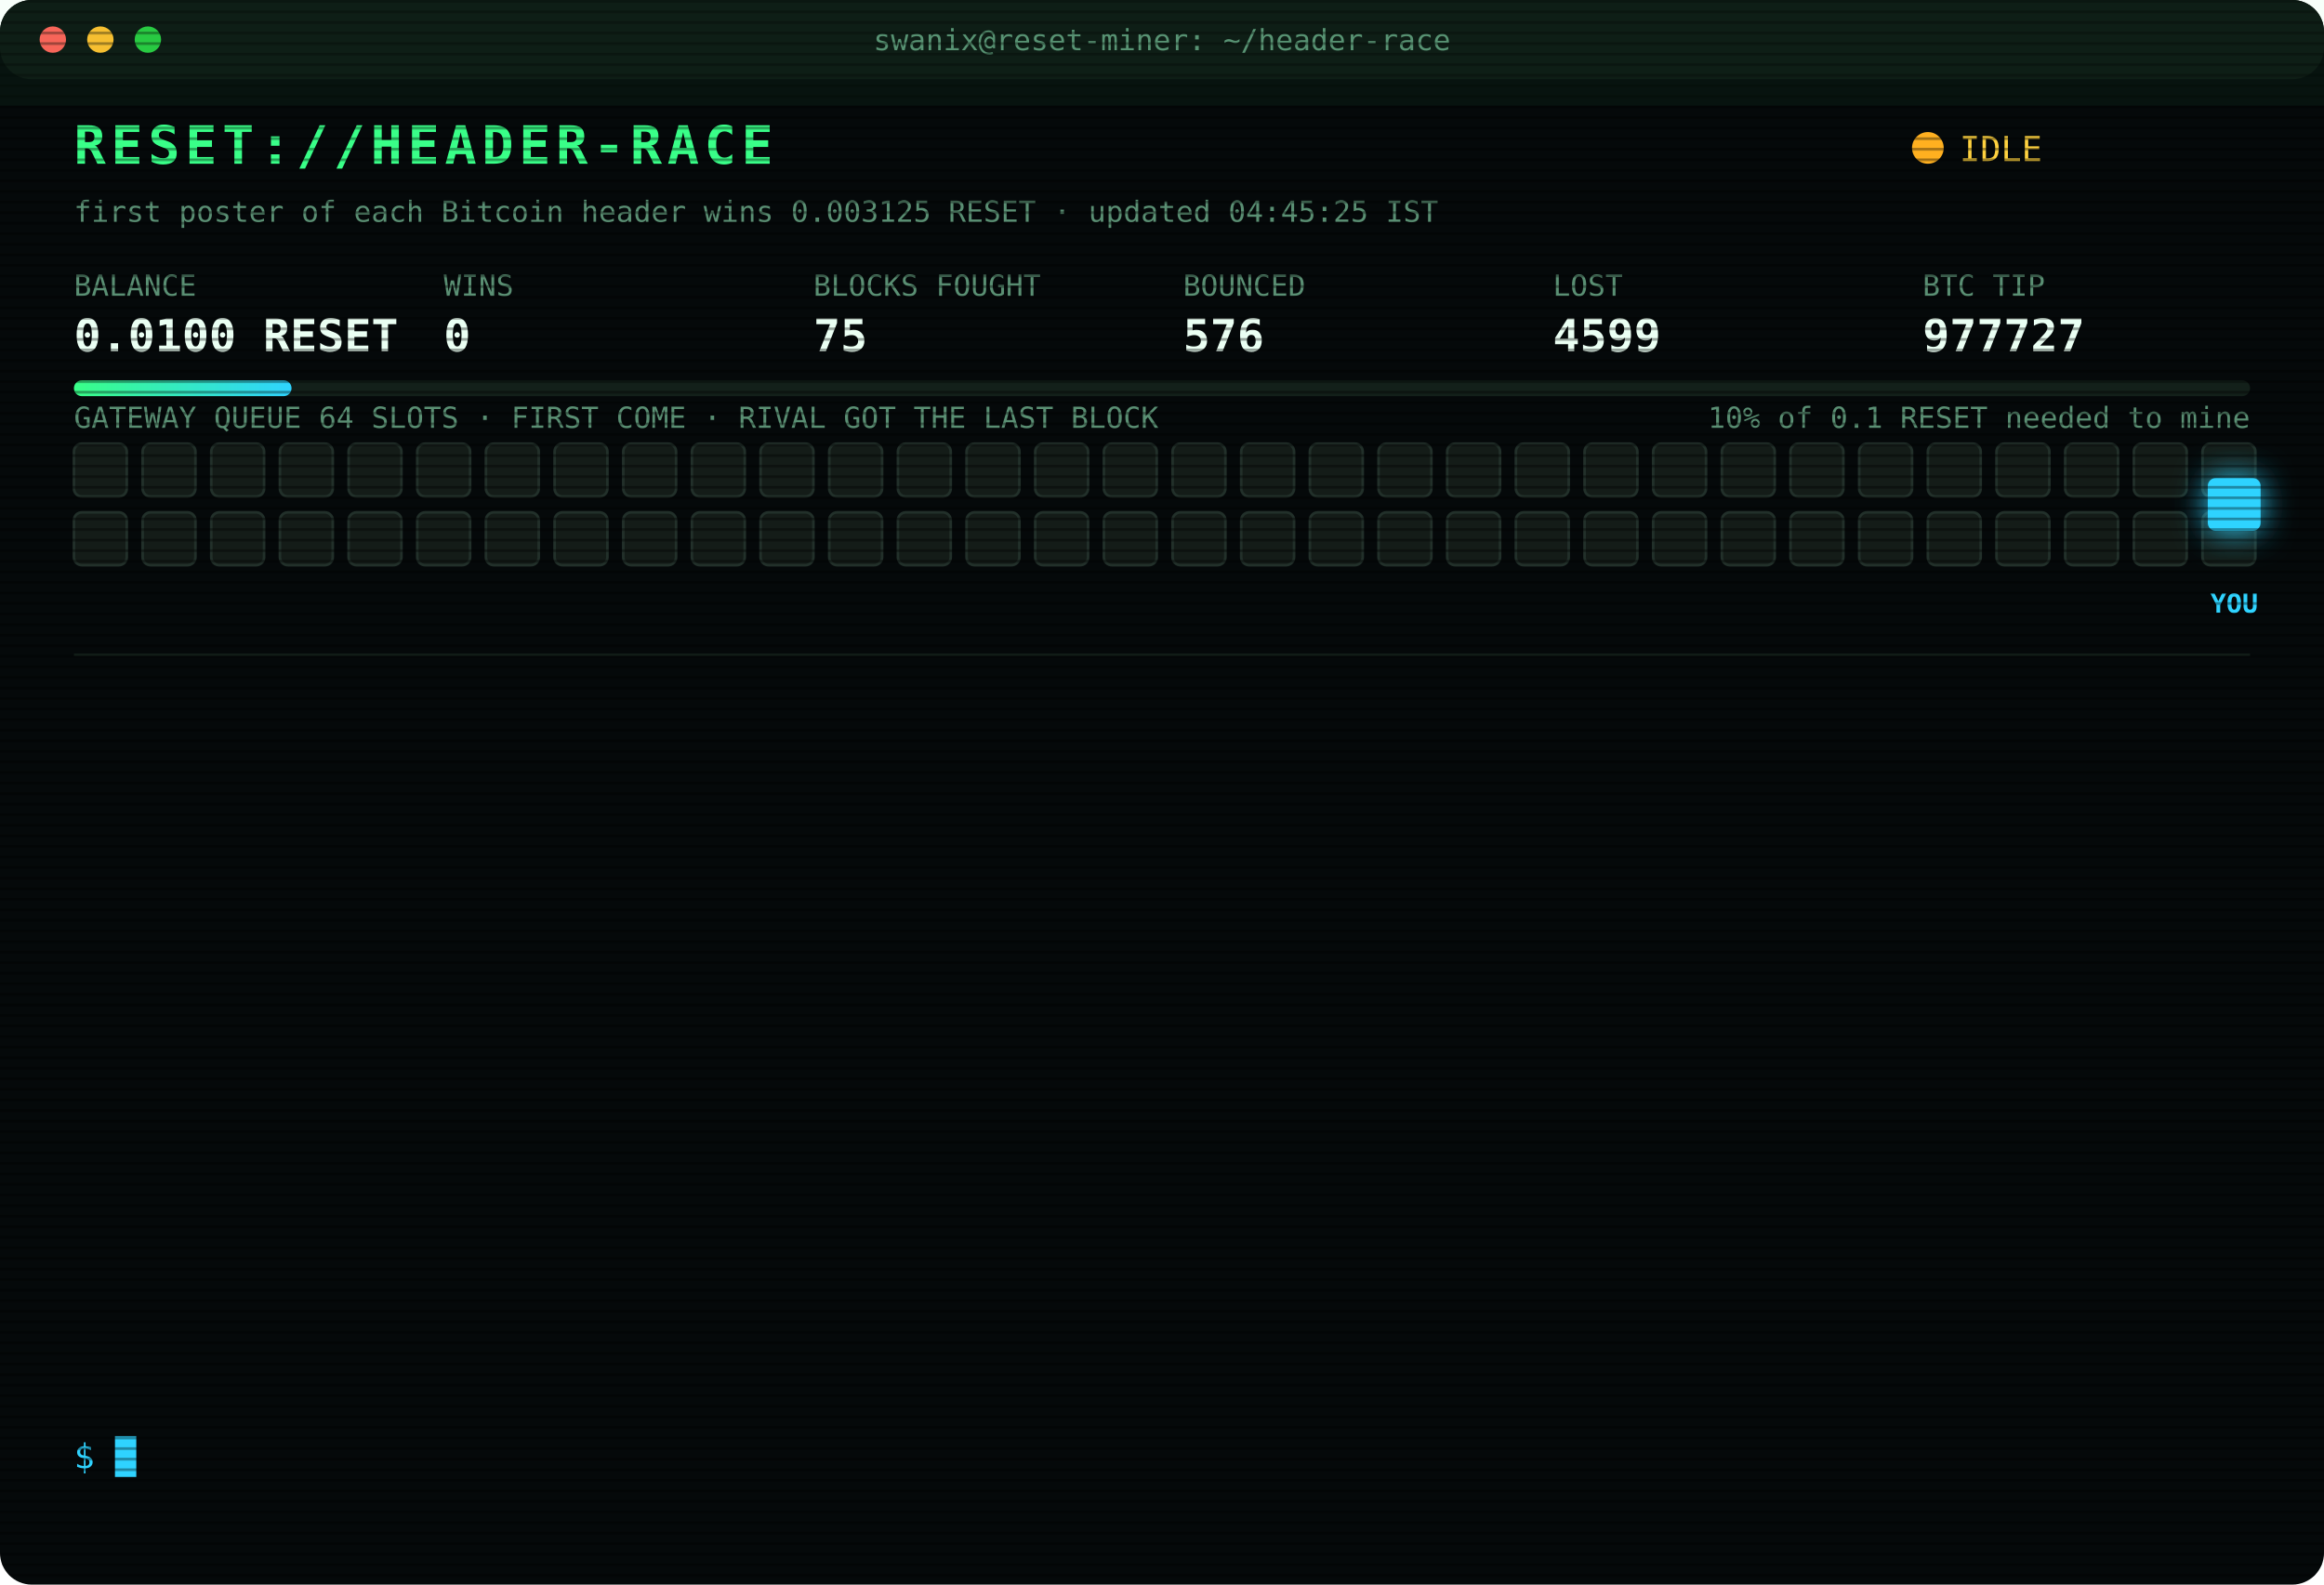
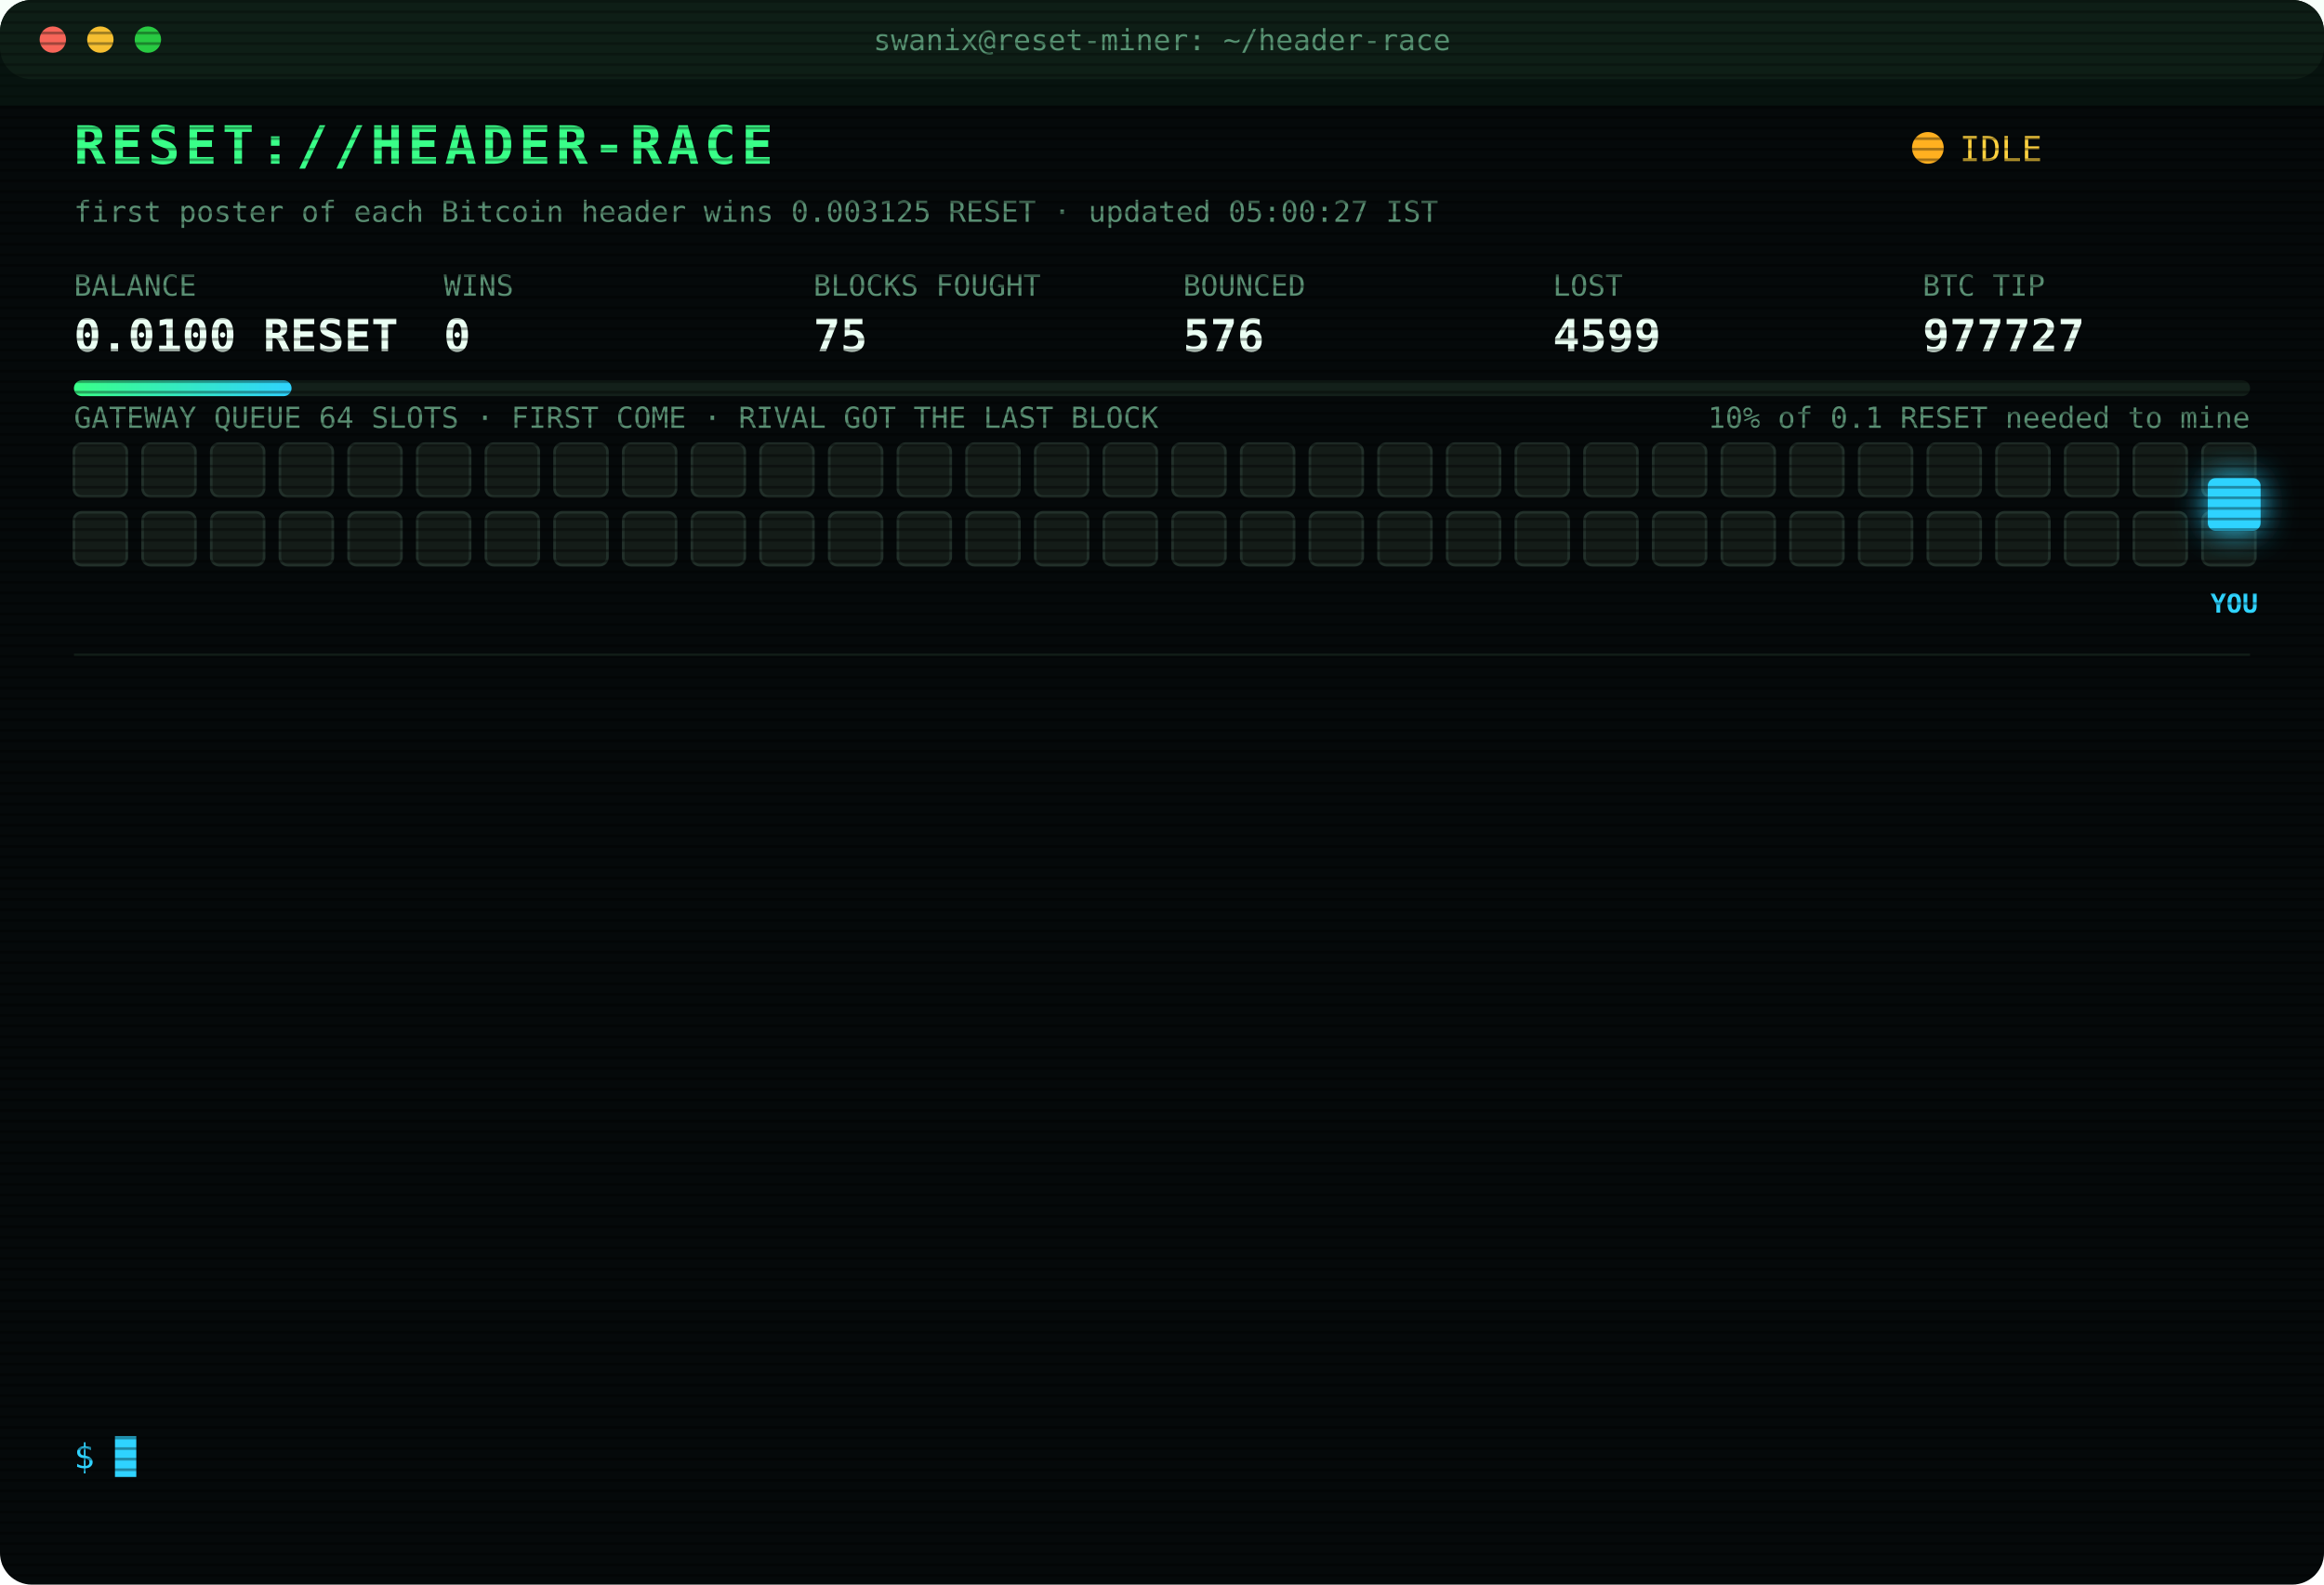
<svg xmlns="http://www.w3.org/2000/svg" width="880" height="600" viewBox="0 0 880 600" font-family="ui-monospace,SFMono-Regular,Menlo,Consolas,monospace">
  <style>
text{font-size:13px;fill:#7CFFB2}
.title{font-size:20px;font-weight:700;fill:#39FF88;letter-spacing:2px;animation:glitch 3s infinite steps(1)}
.sub{fill:#2fd3ff}.k{fill:#5a8f73;font-size:11px}.v{font-size:17px;font-weight:700;fill:#eafff3}
.ts{fill:#3f6b56}.boot{fill:#2fd3ff}.dim{fill:#5a8f73}.bad{fill:#ff4d6d}.warn{fill:#ffd23f}.mag{fill:#ff5cf0}.win{fill:#39FF88;font-weight:700}
.tag{font-size:10px;fill:#2fd3ff;font-weight:700}
.rival{fill:#26332c;stroke:#3c5a49;animation:jam 1.2s infinite alternate}
.idle{fill:#141c18;stroke:#22302a;animation:breathe 4s infinite}
.me{fill:#2fd3ff;filter:drop-shadow(0 0 6px #2fd3ff)}
.hover{animation:nudge 1.1s infinite ease-in-out}.bounce{animation:kick 1.4s infinite}
.ln{opacity:0;animation:in .4s forwards}
.cur{animation:blink 1s infinite steps(1)}
.scan{animation:scan 6s infinite linear}
.led{animation:blink 1.4s infinite}
@keyframes in{from{opacity:0;transform:translateX(-6px)}to{opacity:1;transform:none}}
@keyframes blink{50%{opacity:0}}
@keyframes jam{to{fill:#33463b}}
@keyframes breathe{50%{opacity:.4}}
@keyframes nudge{50%{transform:translateX(-10px)}}
@keyframes kick{0%,100%{transform:none}30%{transform:translateX(-14px)}55%{transform:translateX(10px) translateY(-6px)}}
@keyframes glitch{0%,92%{transform:none}93%{transform:translateX(2px);fill:#ff4d6d}95%{transform:translateX(-2px);fill:#2fd3ff}97%{transform:none}}
@keyframes scan{from{transform:translateY(-40px)}to{transform:translateY(600px)}}
</style>
  <defs>
    <pattern id="sl" width="4" height="4" patternUnits="userSpaceOnUse">
      <rect width="4" height="1" fill="#000" opacity=".35" />
    </pattern>
    <linearGradient id="bar">
      <stop offset="0" stop-color="#39FF88" />
      <stop offset="1" stop-color="#2fd3ff" />
    </linearGradient>
  </defs>
  <rect width="880" height="600" rx="12" fill="#05090a" />
  <rect width="880" height="30" rx="12" fill="#0d1512" />
  <circle cx="20" cy="15" r="5" fill="#ff5f57" />
  <circle cx="38" cy="15" r="5" fill="#febc2e" />
  <circle cx="56" cy="15" r="5" fill="#28c840" />
  <text x="440" y="19" text-anchor="middle" class="k">swanix@reset-miner: ~/header-race</text>
  <text x="28" y="62" class="title">RESET://HEADER-RACE</text>
  <circle class="led" cx="730" cy="56" r="6" fill="#ffb020" />
  <text x="742" y="61" class="warn">IDLE</text>
-   <text x="28" y="84" class="k">first poster of each Bitcoin header wins 0.003125 RESET · updated 04:45:25 IST</text>
+   <text x="28" y="84" class="k">first poster of each Bitcoin header wins 0.003125 RESET · updated 05:00:27 IST</text>
  <text x="28" y="112" class="k">BALANCE</text>
  <text x="28" y="133" class="v">0.0100 RESET</text>
  <text x="168" y="112" class="k">WINS</text>
  <text x="168" y="133" class="v">0</text>
  <text x="308" y="112" class="k">BLOCKS FOUGHT</text>
  <text x="308" y="133" class="v">75</text>
  <text x="448" y="112" class="k">BOUNCED</text>
  <text x="448" y="133" class="v">576</text>
  <text x="588" y="112" class="k">LOST</text>
  <text x="588" y="133" class="v">4599</text>
  <text x="728" y="112" class="k">BTC TIP</text>
  <text x="728" y="133" class="v">977727</text>
  <rect x="28" y="144" width="824" height="6" rx="3" fill="#13201a" />
  <rect x="28" y="144" width="82.4" height="6" rx="3" fill="url(#bar)" />
  <text x="852" y="162" text-anchor="end" class="k">10% of 0.1 RESET needed to mine</text>
  <text x="28" y="162" class="k">GATEWAY QUEUE 64 SLOTS · FIRST COME · RIVAL GOT THE LAST BLOCK</text>
  <rect class="idle" x="28" y="168" width="20" height="20" rx="3" style="animation-delay:0.00s" />
  <rect class="idle" x="54" y="168" width="20" height="20" rx="3" style="animation-delay:0.05s" />
  <rect class="idle" x="80" y="168" width="20" height="20" rx="3" style="animation-delay:0.10s" />
  <rect class="idle" x="106" y="168" width="20" height="20" rx="3" style="animation-delay:0.15s" />
  <rect class="idle" x="132" y="168" width="20" height="20" rx="3" style="animation-delay:0.20s" />
  <rect class="idle" x="158" y="168" width="20" height="20" rx="3" style="animation-delay:0.25s" />
  <rect class="idle" x="184" y="168" width="20" height="20" rx="3" style="animation-delay:0.30s" />
  <rect class="idle" x="210" y="168" width="20" height="20" rx="3" style="animation-delay:0.35s" />
  <rect class="idle" x="236" y="168" width="20" height="20" rx="3" style="animation-delay:0.40s" />
  <rect class="idle" x="262" y="168" width="20" height="20" rx="3" style="animation-delay:0.45s" />
  <rect class="idle" x="288" y="168" width="20" height="20" rx="3" style="animation-delay:0.50s" />
  <rect class="idle" x="314" y="168" width="20" height="20" rx="3" style="animation-delay:0.55s" />
  <rect class="idle" x="340" y="168" width="20" height="20" rx="3" style="animation-delay:0.60s" />
  <rect class="idle" x="366" y="168" width="20" height="20" rx="3" style="animation-delay:0.65s" />
  <rect class="idle" x="392" y="168" width="20" height="20" rx="3" style="animation-delay:0.70s" />
  <rect class="idle" x="418" y="168" width="20" height="20" rx="3" style="animation-delay:0.75s" />
  <rect class="idle" x="444" y="168" width="20" height="20" rx="3" style="animation-delay:0.80s" />
  <rect class="idle" x="470" y="168" width="20" height="20" rx="3" style="animation-delay:0.85s" />
  <rect class="idle" x="496" y="168" width="20" height="20" rx="3" style="animation-delay:0.90s" />
  <rect class="idle" x="522" y="168" width="20" height="20" rx="3" style="animation-delay:0.95s" />
  <rect class="idle" x="548" y="168" width="20" height="20" rx="3" style="animation-delay:1.00s" />
  <rect class="idle" x="574" y="168" width="20" height="20" rx="3" style="animation-delay:1.05s" />
  <rect class="idle" x="600" y="168" width="20" height="20" rx="3" style="animation-delay:1.10s" />
  <rect class="idle" x="626" y="168" width="20" height="20" rx="3" style="animation-delay:1.15s" />
  <rect class="idle" x="652" y="168" width="20" height="20" rx="3" style="animation-delay:1.20s" />
  <rect class="idle" x="678" y="168" width="20" height="20" rx="3" style="animation-delay:1.25s" />
  <rect class="idle" x="704" y="168" width="20" height="20" rx="3" style="animation-delay:1.30s" />
  <rect class="idle" x="730" y="168" width="20" height="20" rx="3" style="animation-delay:1.35s" />
  <rect class="idle" x="756" y="168" width="20" height="20" rx="3" style="animation-delay:1.40s" />
  <rect class="idle" x="782" y="168" width="20" height="20" rx="3" style="animation-delay:1.45s" />
  <rect class="idle" x="808" y="168" width="20" height="20" rx="3" style="animation-delay:1.50s" />
  <rect class="idle" x="834" y="168" width="20" height="20" rx="3" style="animation-delay:1.55s" />
  <rect class="idle" x="28" y="194" width="20" height="20" rx="3" style="animation-delay:1.60s" />
  <rect class="idle" x="54" y="194" width="20" height="20" rx="3" style="animation-delay:1.65s" />
  <rect class="idle" x="80" y="194" width="20" height="20" rx="3" style="animation-delay:1.70s" />
  <rect class="idle" x="106" y="194" width="20" height="20" rx="3" style="animation-delay:1.75s" />
  <rect class="idle" x="132" y="194" width="20" height="20" rx="3" style="animation-delay:1.80s" />
  <rect class="idle" x="158" y="194" width="20" height="20" rx="3" style="animation-delay:1.85s" />
  <rect class="idle" x="184" y="194" width="20" height="20" rx="3" style="animation-delay:1.90s" />
  <rect class="idle" x="210" y="194" width="20" height="20" rx="3" style="animation-delay:1.95s" />
  <rect class="idle" x="236" y="194" width="20" height="20" rx="3" style="animation-delay:2.00s" />
  <rect class="idle" x="262" y="194" width="20" height="20" rx="3" style="animation-delay:2.05s" />
  <rect class="idle" x="288" y="194" width="20" height="20" rx="3" style="animation-delay:2.10s" />
  <rect class="idle" x="314" y="194" width="20" height="20" rx="3" style="animation-delay:2.15s" />
  <rect class="idle" x="340" y="194" width="20" height="20" rx="3" style="animation-delay:2.20s" />
  <rect class="idle" x="366" y="194" width="20" height="20" rx="3" style="animation-delay:2.25s" />
  <rect class="idle" x="392" y="194" width="20" height="20" rx="3" style="animation-delay:2.30s" />
  <rect class="idle" x="418" y="194" width="20" height="20" rx="3" style="animation-delay:2.35s" />
  <rect class="idle" x="444" y="194" width="20" height="20" rx="3" style="animation-delay:2.40s" />
  <rect class="idle" x="470" y="194" width="20" height="20" rx="3" style="animation-delay:2.45s" />
  <rect class="idle" x="496" y="194" width="20" height="20" rx="3" style="animation-delay:2.50s" />
  <rect class="idle" x="522" y="194" width="20" height="20" rx="3" style="animation-delay:2.55s" />
  <rect class="idle" x="548" y="194" width="20" height="20" rx="3" style="animation-delay:2.60s" />
  <rect class="idle" x="574" y="194" width="20" height="20" rx="3" style="animation-delay:2.65s" />
  <rect class="idle" x="600" y="194" width="20" height="20" rx="3" style="animation-delay:2.70s" />
  <rect class="idle" x="626" y="194" width="20" height="20" rx="3" style="animation-delay:2.75s" />
  <rect class="idle" x="652" y="194" width="20" height="20" rx="3" style="animation-delay:2.80s" />
  <rect class="idle" x="678" y="194" width="20" height="20" rx="3" style="animation-delay:2.85s" />
  <rect class="idle" x="704" y="194" width="20" height="20" rx="3" style="animation-delay:2.90s" />
  <rect class="idle" x="730" y="194" width="20" height="20" rx="3" style="animation-delay:2.95s" />
  <rect class="idle" x="756" y="194" width="20" height="20" rx="3" style="animation-delay:3.00s" />
  <rect class="idle" x="782" y="194" width="20" height="20" rx="3" style="animation-delay:3.05s" />
  <rect class="idle" x="808" y="194" width="20" height="20" rx="3" style="animation-delay:3.10s" />
  <rect class="idle" x="834" y="194" width="20" height="20" rx="3" style="animation-delay:3.15s" />
  <g class="hover">
    <rect class="me" x="836" y="181" width="20" height="20" rx="3" />
    <text class="tag" x="846" y="232" text-anchor="middle">YOU</text>
  </g>
  <line x1="28" x2="852" y1="248" y2="248" stroke="#13201a" />
  <g class="ln" style="animation-delay:0.40s">
    <text x="28" y="270" class="ts">02:49:49</text>
    <text x="104" y="270" class="bad">[LOST] #977711 taken by a rival miner</text>
  </g>
  <g class="ln" style="animation-delay:0.65s">
    <text x="28" y="292" class="ts">02:56:06</text>
    <text x="104" y="292" class="bad">[LOST] #977712 taken by a rival miner</text>
  </g>
  <g class="ln" style="animation-delay:0.90s">
    <text x="28" y="314" class="ts">03:22:01</text>
    <text x="104" y="314" class="bad">[LOST] #977714 taken by a rival miner</text>
  </g>
  <g class="ln" style="animation-delay:1.15s">
    <text x="28" y="336" class="ts">03:26:29</text>
    <text x="104" y="336" class="bad">[LOST] #977716 taken by a rival miner</text>
  </g>
  <g class="ln" style="animation-delay:1.40s">
    <text x="28" y="358" class="ts">03:34:03</text>
    <text x="104" y="358" class="bad">[LOST] #977717 taken by a rival miner</text>
  </g>
  <g class="ln" style="animation-delay:1.65s">
    <text x="28" y="380" class="ts">03:47:32</text>
    <text x="104" y="380" class="bad">[LOST] #977718 taken by a rival miner</text>
  </g>
  <g class="ln" style="animation-delay:1.90s">
    <text x="28" y="402" class="ts">03:48:27</text>
    <text x="104" y="402" class="bad">[LOST] #977719 taken by a rival miner</text>
  </g>
  <g class="ln" style="animation-delay:2.15s">
    <text x="28" y="424" class="ts">03:50:14</text>
    <text x="104" y="424" class="bad">[LOST] #977720 taken by a rival miner</text>
  </g>
  <g class="ln" style="animation-delay:2.40s">
    <text x="28" y="446" class="ts">03:56:17</text>
    <text x="104" y="446" class="bad">[LOST] #977721 taken by a rival miner</text>
  </g>
  <g class="ln" style="animation-delay:2.65s">
    <text x="28" y="468" class="ts">03:57:28</text>
    <text x="104" y="468" class="bad">[LOST] #977722 taken by a rival miner</text>
  </g>
  <g class="ln" style="animation-delay:2.90s">
    <text x="28" y="490" class="ts">04:00:29</text>
    <text x="104" y="490" class="bad">[LOST] #977723 taken by a rival miner</text>
  </g>
  <g class="ln" style="animation-delay:3.15s">
    <text x="28" y="512" class="ts">04:10:21</text>
    <text x="104" y="512" class="bad">[LOST] #977724 taken by a rival miner</text>
  </g>
  <g class="ln" style="animation-delay:3.40s">
    <text x="28" y="534" class="ts">04:21:23</text>
    <text x="104" y="534" class="bad">[LOST] #977727 taken by a rival miner</text>
  </g>
  <text x="28" y="556" class="sub">$ <tspan class="cur">█</tspan>
  </text>
  <rect width="880" height="600" rx="12" fill="url(#sl)" pointer-events="none" />
  <rect class="scan" width="880" height="40" fill="#39FF88" opacity=".04" />
</svg>
